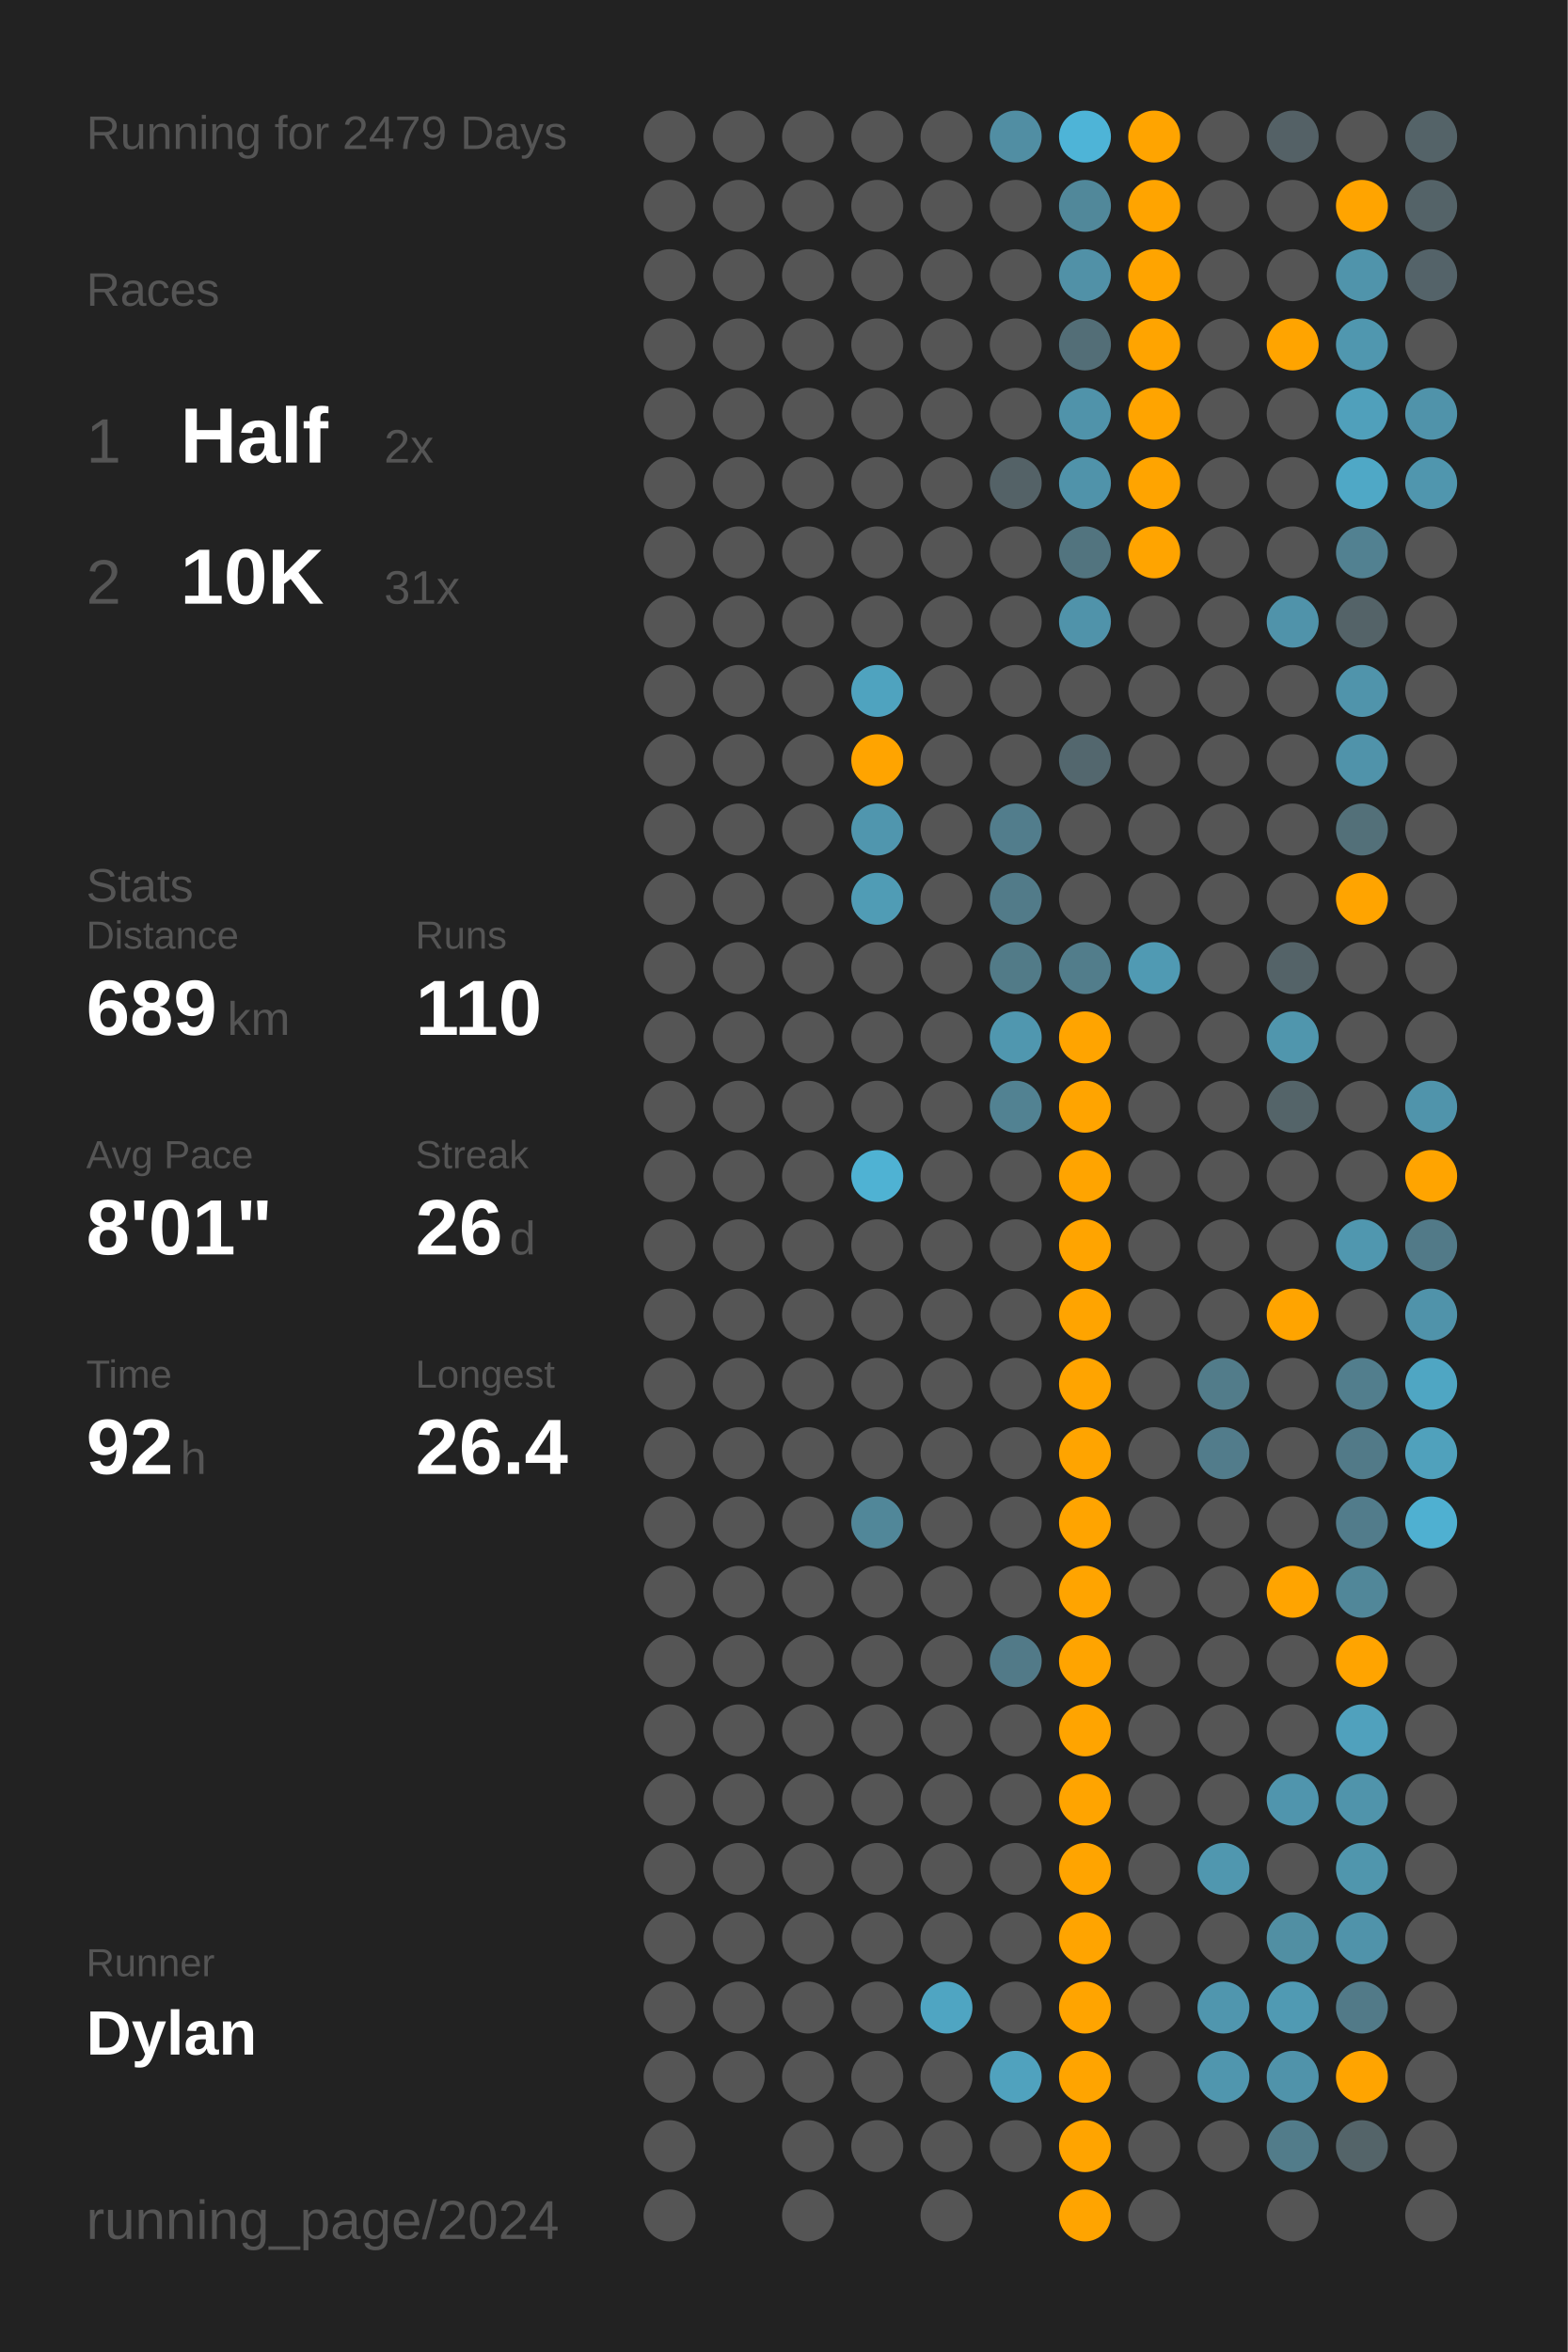
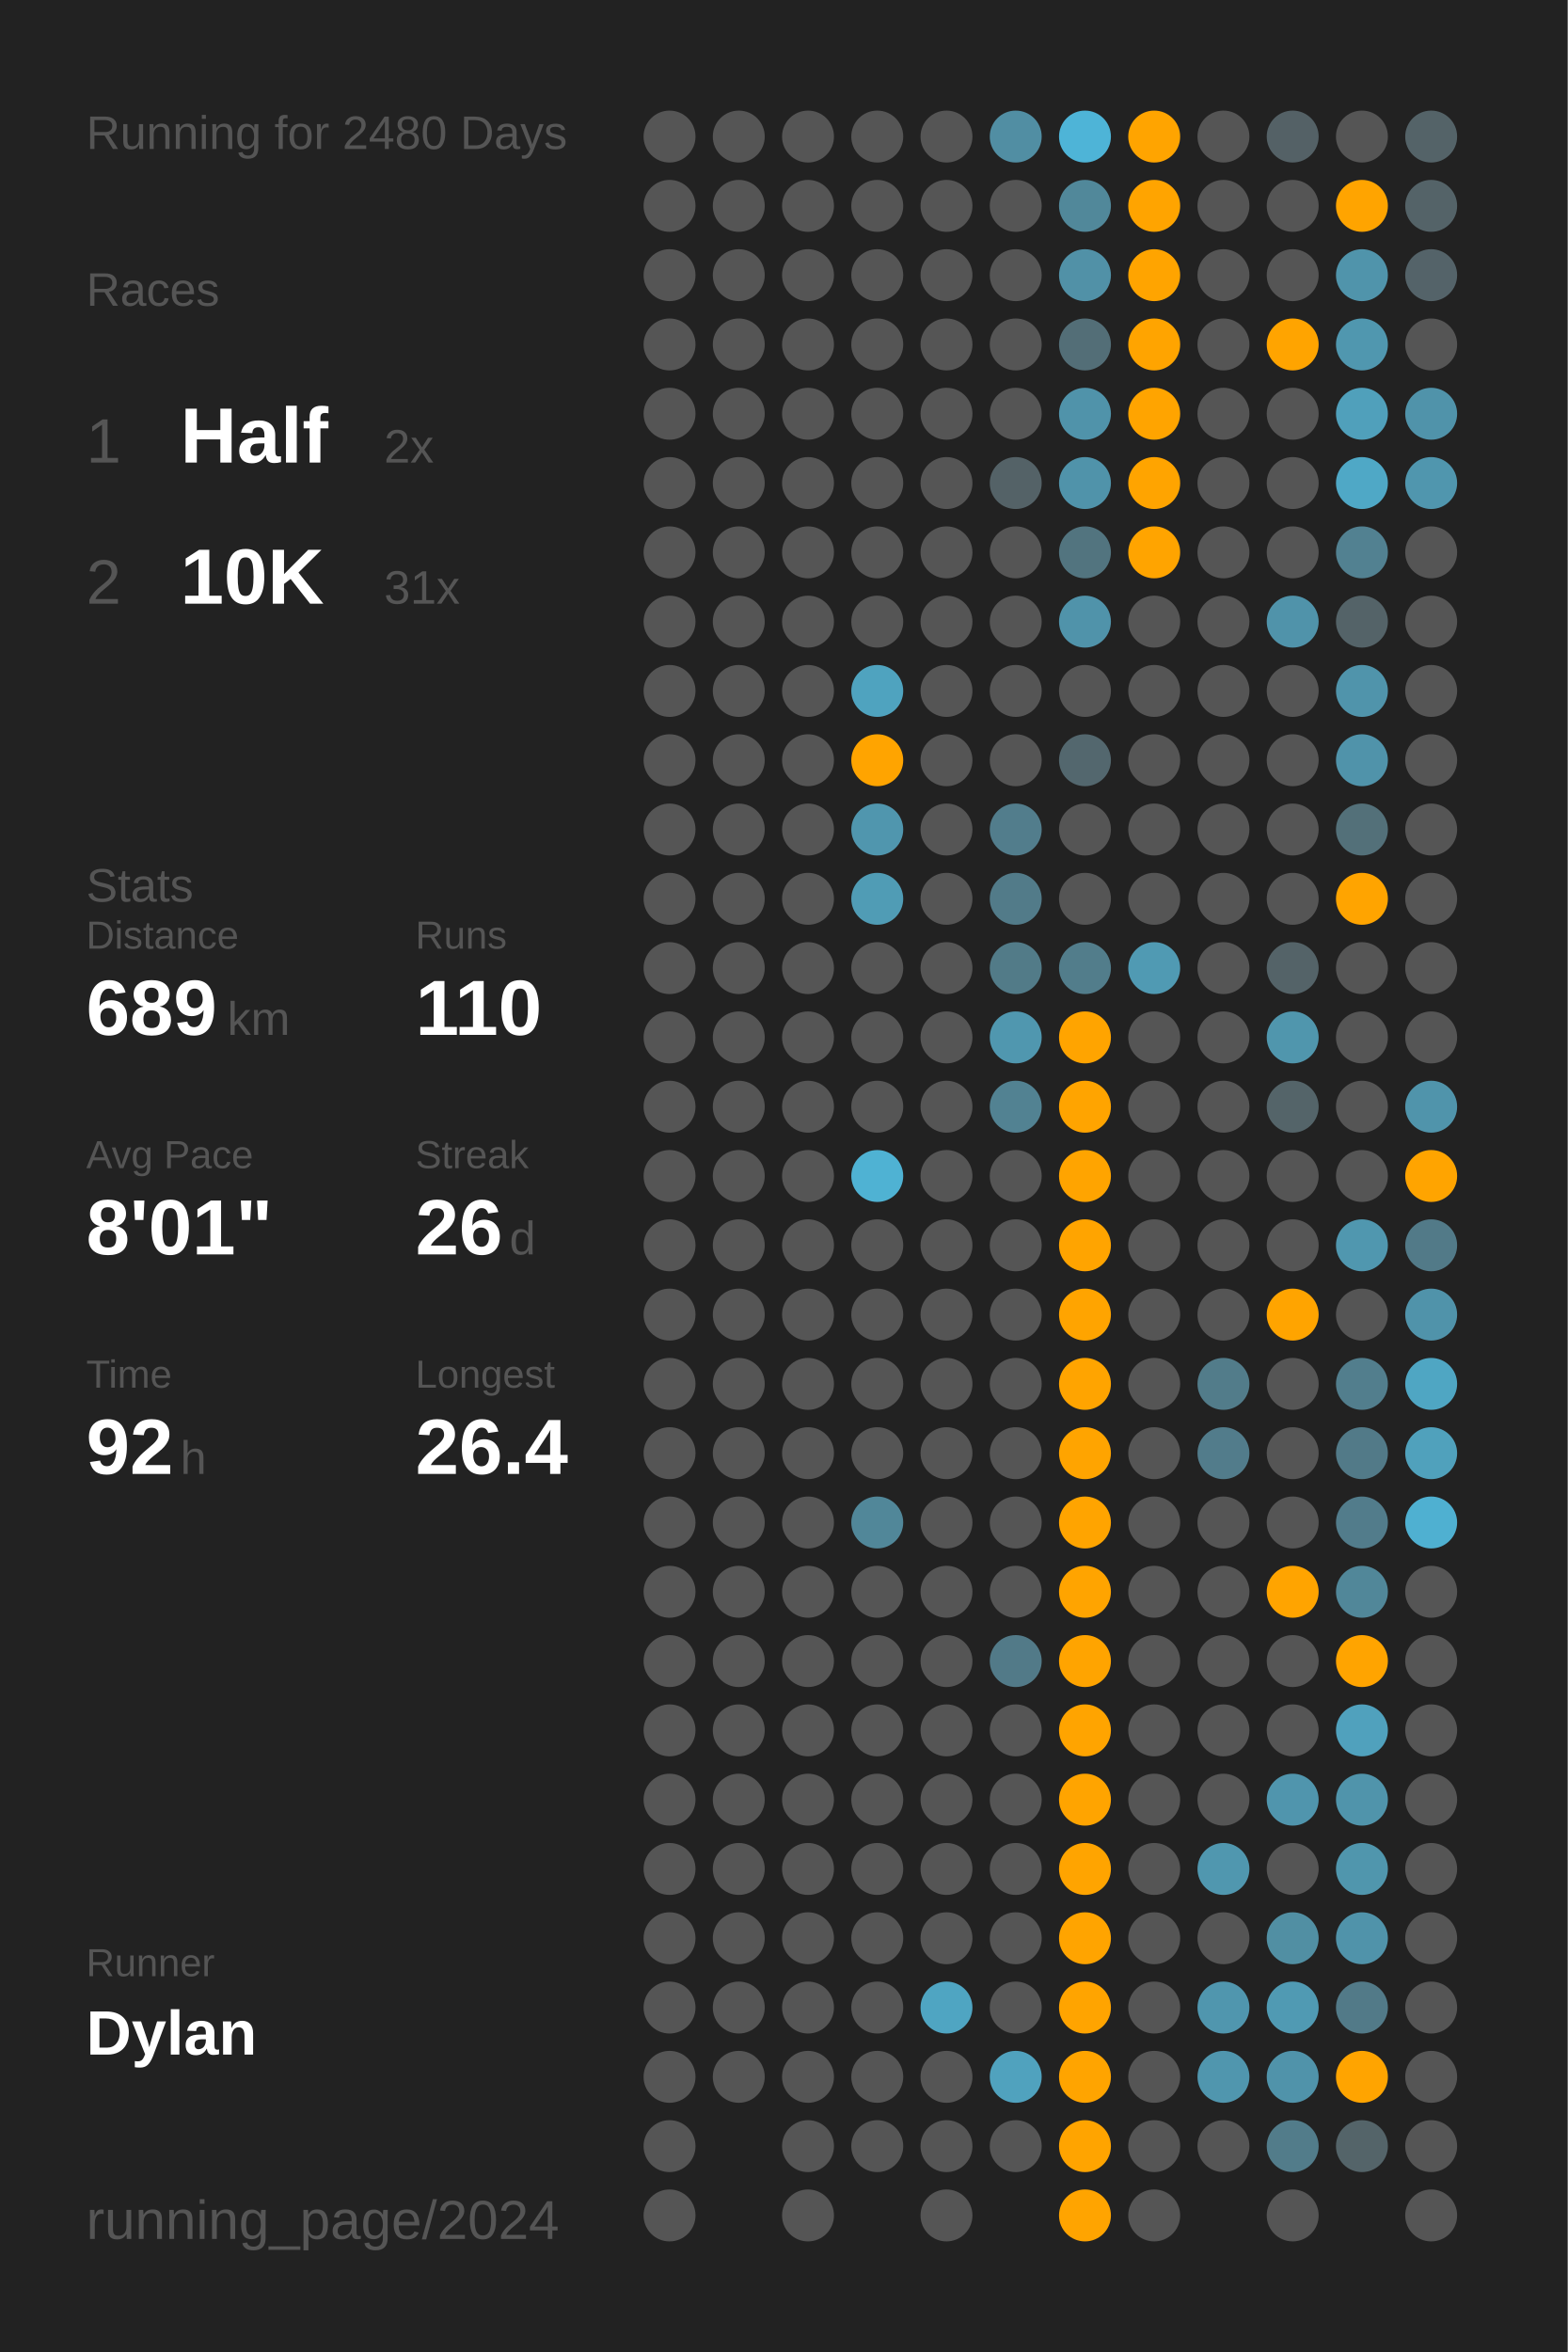
<svg xmlns="http://www.w3.org/2000/svg" baseProfile="full" class="activity-poster" data-activity-mode="running" data-poster-role="poster" data-poster-type="year_summary" height="300mm" version="1.1" viewBox="0,0,200,300" width="200mm">
  <defs />
  <rect class="poster-background" data-poster-role="background" fill="#222222" height="300" stroke="none" width="200" x="0" y="0" />
-   <text fill="#555555" style="font-size:6px; font-family:Arial;" x="11" y="19">Running for 2479 Days</text>
+   <text fill="#555555" style="font-size:6px; font-family:Arial;" x="11" y="19">Running for 2480 Days</text>
  <text fill="#555555" style="font-size:6px; font-family:Arial;" x="11" y="39">Races</text>
  <text fill="#555555" style="font-size:8px; font-family:Arial;" x="11" y="59">1</text>
  <text fill="#FFFFFF" style="font-size:10px; font-family:Arial; font-weight:bold;" x="23" y="59">Half</text>
  <text fill="#555555" style="font-size:6px; font-family:Arial;" x="49" y="59">2x</text>
  <text fill="#555555" style="font-size:8px; font-family:Arial;" x="11" y="77">2</text>
  <text fill="#FFFFFF" style="font-size:10px; font-family:Arial; font-weight:bold;" x="23" y="77">10K</text>
  <text fill="#555555" style="font-size:6px; font-family:Arial;" x="49" y="77">31x</text>
  <text fill="#555555" style="font-size:6px; font-family:Arial;" x="11" y="115">Stats</text>
  <text fill="#555555" style="font-size:5px; font-family:Arial;" x="11" y="121">Distance</text>
  <text fill="#FFFFFF" style="font-size:10px; font-family:Arial; font-weight:bold;" x="11" y="132">689</text>
  <text fill="#555555" style="font-size:6px; font-family:Arial;" x="29" y="132">km</text>
  <text fill="#555555" style="font-size:5px; font-family:Arial;" x="53" y="121">Runs</text>
  <text fill="#FFFFFF" style="font-size:10px; font-family:Arial; font-weight:bold;" x="53" y="132">110</text>
  <text fill="#555555" style="font-size:5px; font-family:Arial;" x="11" y="149">Avg Pace</text>
  <text fill="#FFFFFF" style="font-size:10px; font-family:Arial; font-weight:bold;" x="11" y="160">8'01"</text>
  <text fill="#555555" style="font-size:5px; font-family:Arial;" x="53" y="149">Streak</text>
  <text fill="#FFFFFF" style="font-size:10px; font-family:Arial; font-weight:bold;" x="53" y="160">26</text>
  <text fill="#555555" style="font-size:6px; font-family:Arial;" x="65" y="160">d</text>
  <text fill="#555555" style="font-size:5px; font-family:Arial;" x="11" y="177">Time</text>
  <text fill="#FFFFFF" style="font-size:10px; font-family:Arial; font-weight:bold;" x="11" y="188">92</text>
  <text fill="#555555" style="font-size:6px; font-family:Arial;" x="23" y="188">h</text>
  <text fill="#555555" style="font-size:5px; font-family:Arial;" x="53" y="177">Longest</text>
  <text fill="#FFFFFF" style="font-size:10px; font-family:Arial; font-weight:bold;" x="53" y="188">26.4</text>
  <text fill="#555555" style="font-size:5px; font-family:Arial;" x="11" y="252.065">Runner</text>
  <text fill="#FFFFFF" style="font-size:8px; font-family:Arial; font-weight:bold;" x="11" y="262.065">Dylan</text>
  <text fill="#555555" style="font-size:7px; font-family:Arial;" x="11" y="285.581">running_page/2024</text>
  <circle cx="85.417" cy="17.419" fill="#555555" r="3.312" />
  <circle cx="85.417" cy="26.258" fill="#555555" r="3.312" />
  <circle cx="85.417" cy="35.097" fill="#555555" r="3.312" />
  <circle cx="85.417" cy="43.935" fill="#555555" r="3.312" />
  <circle cx="85.417" cy="52.774" fill="#555555" r="3.312" />
  <circle cx="85.417" cy="61.613" fill="#555555" r="3.312" />
  <circle cx="85.417" cy="70.452" fill="#555555" r="3.312" />
  <circle cx="85.417" cy="79.29" fill="#555555" r="3.312" />
  <circle cx="85.417" cy="88.129" fill="#555555" r="3.312" />
  <circle cx="85.417" cy="96.968" fill="#555555" r="3.312" />
  <circle cx="85.417" cy="105.806" fill="#555555" r="3.312" />
  <circle cx="85.417" cy="114.645" fill="#555555" r="3.312" />
  <circle cx="85.417" cy="123.484" fill="#555555" r="3.312" />
  <circle cx="85.417" cy="132.323" fill="#555555" r="3.312" />
  <circle cx="85.417" cy="141.161" fill="#555555" r="3.312" />
  <circle cx="85.417" cy="150" fill="#555555" r="3.312" />
  <circle cx="85.417" cy="158.839" fill="#555555" r="3.312" />
  <circle cx="85.417" cy="167.677" fill="#555555" r="3.312" />
  <circle cx="85.417" cy="176.516" fill="#555555" r="3.312" />
  <circle cx="85.417" cy="185.355" fill="#555555" r="3.312" />
  <circle cx="85.417" cy="194.194" fill="#555555" r="3.312" />
  <circle cx="85.417" cy="203.032" fill="#555555" r="3.312" />
  <circle cx="85.417" cy="211.871" fill="#555555" r="3.312" />
  <circle cx="85.417" cy="220.71" fill="#555555" r="3.312" />
  <circle cx="85.417" cy="229.548" fill="#555555" r="3.312" />
  <circle cx="85.417" cy="238.387" fill="#555555" r="3.312" />
  <circle cx="85.417" cy="247.226" fill="#555555" r="3.312" />
  <circle cx="85.417" cy="256.065" fill="#555555" r="3.312" />
  <circle cx="85.417" cy="264.903" fill="#555555" r="3.312" />
  <circle cx="85.417" cy="273.742" fill="#555555" r="3.312" />
  <circle cx="85.417" cy="282.581" fill="#555555" r="3.312" />
  <circle cx="94.25" cy="17.419" fill="#555555" r="3.312" />
  <circle cx="94.25" cy="26.258" fill="#555555" r="3.312" />
  <circle cx="94.25" cy="35.097" fill="#555555" r="3.312" />
  <circle cx="94.25" cy="43.935" fill="#555555" r="3.312" />
  <circle cx="94.25" cy="52.774" fill="#555555" r="3.312" />
  <circle cx="94.25" cy="61.613" fill="#555555" r="3.312" />
  <circle cx="94.25" cy="70.452" fill="#555555" r="3.312" />
  <circle cx="94.25" cy="79.29" fill="#555555" r="3.312" />
  <circle cx="94.25" cy="88.129" fill="#555555" r="3.312" />
  <circle cx="94.25" cy="96.968" fill="#555555" r="3.312" />
  <circle cx="94.25" cy="105.806" fill="#555555" r="3.312" />
  <circle cx="94.25" cy="114.645" fill="#555555" r="3.312" />
  <circle cx="94.25" cy="123.484" fill="#555555" r="3.312" />
  <circle cx="94.25" cy="132.323" fill="#555555" r="3.312" />
  <circle cx="94.25" cy="141.161" fill="#555555" r="3.312" />
  <circle cx="94.25" cy="150" fill="#555555" r="3.312" />
  <circle cx="94.25" cy="158.839" fill="#555555" r="3.312" />
  <circle cx="94.25" cy="167.677" fill="#555555" r="3.312" />
  <circle cx="94.25" cy="176.516" fill="#555555" r="3.312" />
  <circle cx="94.25" cy="185.355" fill="#555555" r="3.312" />
  <circle cx="94.25" cy="194.194" fill="#555555" r="3.312" />
  <circle cx="94.25" cy="203.032" fill="#555555" r="3.312" />
  <circle cx="94.25" cy="211.871" fill="#555555" r="3.312" />
  <circle cx="94.25" cy="220.71" fill="#555555" r="3.312" />
  <circle cx="94.25" cy="229.548" fill="#555555" r="3.312" />
  <circle cx="94.25" cy="238.387" fill="#555555" r="3.312" />
  <circle cx="94.25" cy="247.226" fill="#555555" r="3.312" />
  <circle cx="94.25" cy="256.065" fill="#555555" r="3.312" />
  <circle cx="94.25" cy="264.903" fill="#555555" r="3.312" />
  <circle cx="103.083" cy="17.419" fill="#555555" r="3.312" />
  <circle cx="103.083" cy="26.258" fill="#555555" r="3.312" />
  <circle cx="103.083" cy="35.097" fill="#555555" r="3.312" />
  <circle cx="103.083" cy="43.935" fill="#555555" r="3.312" />
  <circle cx="103.083" cy="52.774" fill="#555555" r="3.312" />
  <circle cx="103.083" cy="61.613" fill="#555555" r="3.312" />
  <circle cx="103.083" cy="70.452" fill="#555555" r="3.312" />
  <circle cx="103.083" cy="79.29" fill="#555555" r="3.312" />
  <circle cx="103.083" cy="88.129" fill="#555555" r="3.312" />
  <circle cx="103.083" cy="96.968" fill="#555555" r="3.312" />
  <circle cx="103.083" cy="105.806" fill="#555555" r="3.312" />
  <circle cx="103.083" cy="114.645" fill="#555555" r="3.312" />
  <circle cx="103.083" cy="123.484" fill="#555555" r="3.312" />
  <circle cx="103.083" cy="132.323" fill="#555555" r="3.312" />
  <circle cx="103.083" cy="141.161" fill="#555555" r="3.312" />
  <circle cx="103.083" cy="150" fill="#555555" r="3.312" />
  <circle cx="103.083" cy="158.839" fill="#555555" r="3.312" />
  <circle cx="103.083" cy="167.677" fill="#555555" r="3.312" />
  <circle cx="103.083" cy="176.516" fill="#555555" r="3.312" />
  <circle cx="103.083" cy="185.355" fill="#555555" r="3.312" />
  <circle cx="103.083" cy="194.194" fill="#555555" r="3.312" />
  <circle cx="103.083" cy="203.032" fill="#555555" r="3.312" />
  <circle cx="103.083" cy="211.871" fill="#555555" r="3.312" />
  <circle cx="103.083" cy="220.71" fill="#555555" r="3.312" />
  <circle cx="103.083" cy="229.548" fill="#555555" r="3.312" />
  <circle cx="103.083" cy="238.387" fill="#555555" r="3.312" />
  <circle cx="103.083" cy="247.226" fill="#555555" r="3.312" />
  <circle cx="103.083" cy="256.065" fill="#555555" r="3.312" />
  <circle cx="103.083" cy="264.903" fill="#555555" r="3.312" />
  <circle cx="103.083" cy="273.742" fill="#555555" r="3.312" />
  <circle cx="103.083" cy="282.581" fill="#555555" r="3.312" />
  <circle cx="111.917" cy="17.419" fill="#555555" r="3.312" />
  <circle cx="111.917" cy="26.258" fill="#555555" r="3.312" />
  <circle cx="111.917" cy="35.097" fill="#555555" r="3.312" />
  <circle cx="111.917" cy="43.935" fill="#555555" r="3.312" />
  <circle cx="111.917" cy="52.774" fill="#555555" r="3.312" />
  <circle cx="111.917" cy="61.613" fill="#555555" r="3.312" />
  <circle cx="111.917" cy="70.452" fill="#555555" r="3.312" />
  <circle cx="111.917" cy="79.29" fill="#555555" r="3.312" />
  <circle cx="111.917" cy="88.129" fill="#4fa3bf" r="3.312" />
  <circle cx="111.917" cy="96.968" fill="#ffa400" r="3.312" />
  <circle cx="111.917" cy="105.806" fill="#5096ae" r="3.312" />
  <circle cx="111.917" cy="114.645" fill="#509cb5" r="3.312" />
  <circle cx="111.917" cy="123.484" fill="#555555" r="3.312" />
  <circle cx="111.917" cy="132.323" fill="#555555" r="3.312" />
  <circle cx="111.917" cy="141.161" fill="#555555" r="3.312" />
  <circle cx="111.917" cy="150" fill="#4fb2d3" r="3.312" />
  <circle cx="111.917" cy="158.839" fill="#555555" r="3.312" />
  <circle cx="111.917" cy="167.677" fill="#555555" r="3.312" />
  <circle cx="111.917" cy="176.516" fill="#555555" r="3.312" />
  <circle cx="111.917" cy="185.355" fill="#555555" r="3.312" />
  <circle cx="111.917" cy="194.194" fill="#518799" r="3.312" />
  <circle cx="111.917" cy="203.032" fill="#555555" r="3.312" />
  <circle cx="111.917" cy="211.871" fill="#555555" r="3.312" />
  <circle cx="111.917" cy="220.71" fill="#555555" r="3.312" />
  <circle cx="111.917" cy="229.548" fill="#555555" r="3.312" />
  <circle cx="111.917" cy="238.387" fill="#555555" r="3.312" />
  <circle cx="111.917" cy="247.226" fill="#555555" r="3.312" />
  <circle cx="111.917" cy="256.065" fill="#555555" r="3.312" />
  <circle cx="111.917" cy="264.903" fill="#555555" r="3.312" />
  <circle cx="111.917" cy="273.742" fill="#555555" r="3.312" />
  <circle cx="120.75" cy="17.419" fill="#555555" r="3.312" />
  <circle cx="120.75" cy="26.258" fill="#555555" r="3.312" />
  <circle cx="120.75" cy="35.097" fill="#555555" r="3.312" />
  <circle cx="120.75" cy="43.935" fill="#555555" r="3.312" />
  <circle cx="120.75" cy="52.774" fill="#555555" r="3.312" />
  <circle cx="120.75" cy="61.613" fill="#555555" r="3.312" />
  <circle cx="120.75" cy="70.452" fill="#555555" r="3.312" />
  <circle cx="120.75" cy="79.29" fill="#555555" r="3.312" />
  <circle cx="120.75" cy="88.129" fill="#555555" r="3.312" />
  <circle cx="120.75" cy="96.968" fill="#555555" r="3.312" />
  <circle cx="120.75" cy="105.806" fill="#555555" r="3.312" />
  <circle cx="120.75" cy="114.645" fill="#555555" r="3.312" />
  <circle cx="120.75" cy="123.484" fill="#555555" r="3.312" />
  <circle cx="120.75" cy="132.323" fill="#555555" r="3.312" />
  <circle cx="120.75" cy="141.161" fill="#555555" r="3.312" />
  <circle cx="120.75" cy="150" fill="#555555" r="3.312" />
  <circle cx="120.75" cy="158.839" fill="#555555" r="3.312" />
  <circle cx="120.75" cy="167.677" fill="#555555" r="3.312" />
  <circle cx="120.75" cy="176.516" fill="#555555" r="3.312" />
  <circle cx="120.75" cy="185.355" fill="#555555" r="3.312" />
  <circle cx="120.75" cy="194.194" fill="#555555" r="3.312" />
  <circle cx="120.75" cy="203.032" fill="#555555" r="3.312" />
  <circle cx="120.75" cy="211.871" fill="#555555" r="3.312" />
  <circle cx="120.75" cy="220.71" fill="#555555" r="3.312" />
  <circle cx="120.75" cy="229.548" fill="#555555" r="3.312" />
  <circle cx="120.75" cy="238.387" fill="#555555" r="3.312" />
  <circle cx="120.75" cy="247.226" fill="#555555" r="3.312" />
  <circle cx="120.75" cy="256.065" fill="#4fa5c2" r="3.312" />
  <circle cx="120.75" cy="264.903" fill="#555555" r="3.312" />
  <circle cx="120.75" cy="273.742" fill="#555555" r="3.312" />
  <circle cx="120.75" cy="282.581" fill="#555555" r="3.312" />
  <circle cx="129.583" cy="17.419" fill="#518ea3" r="3.312" />
  <circle cx="129.583" cy="26.258" fill="#555555" r="3.312" />
  <circle cx="129.583" cy="35.097" fill="#555555" r="3.312" />
  <circle cx="129.583" cy="43.935" fill="#555555" r="3.312" />
  <circle cx="129.583" cy="52.774" fill="#555555" r="3.312" />
  <circle cx="129.583" cy="61.613" fill="#546267" r="3.312" />
  <circle cx="129.583" cy="70.452" fill="#555555" r="3.312" />
  <circle cx="129.583" cy="79.29" fill="#555555" r="3.312" />
  <circle cx="129.583" cy="88.129" fill="#555555" r="3.312" />
  <circle cx="129.583" cy="96.968" fill="#555555" r="3.312" />
  <circle cx="129.583" cy="105.806" fill="#527d8c" r="3.312" />
  <circle cx="129.583" cy="114.645" fill="#527b89" r="3.312" />
  <circle cx="129.583" cy="123.484" fill="#527b88" r="3.312" />
  <circle cx="129.583" cy="132.323" fill="#5097af" r="3.312" />
  <circle cx="129.583" cy="141.161" fill="#528292" r="3.312" />
  <circle cx="129.583" cy="150" fill="#555555" r="3.312" />
  <circle cx="129.583" cy="158.839" fill="#555555" r="3.312" />
  <circle cx="129.583" cy="167.677" fill="#555555" r="3.312" />
  <circle cx="129.583" cy="176.516" fill="#555555" r="3.312" />
  <circle cx="129.583" cy="185.355" fill="#555555" r="3.312" />
  <circle cx="129.583" cy="194.194" fill="#555555" r="3.312" />
  <circle cx="129.583" cy="203.032" fill="#555555" r="3.312" />
  <circle cx="129.583" cy="211.871" fill="#527a88" r="3.312" />
  <circle cx="129.583" cy="220.71" fill="#555555" r="3.312" />
  <circle cx="129.583" cy="229.548" fill="#555555" r="3.312" />
  <circle cx="129.583" cy="238.387" fill="#555555" r="3.312" />
  <circle cx="129.583" cy="247.226" fill="#555555" r="3.312" />
  <circle cx="129.583" cy="256.065" fill="#555555" r="3.312" />
  <circle cx="129.583" cy="264.903" fill="#50a2be" r="3.312" />
  <circle cx="129.583" cy="273.742" fill="#555555" r="3.312" />
  <circle cx="138.417" cy="17.419" fill="#4eb4d7" r="3.312" />
  <circle cx="138.417" cy="26.258" fill="#51889a" r="3.312" />
  <circle cx="138.417" cy="35.097" fill="#5191a7" r="3.312" />
  <circle cx="138.417" cy="43.935" fill="#536e77" r="3.312" />
  <circle cx="138.417" cy="52.774" fill="#5093aa" r="3.312" />
  <circle cx="138.417" cy="61.613" fill="#5093aa" r="3.312" />
  <circle cx="138.417" cy="70.452" fill="#52747f" r="3.312" />
  <circle cx="138.417" cy="79.29" fill="#5093aa" r="3.312" />
  <circle cx="138.417" cy="88.129" fill="#555555" r="3.312" />
  <circle cx="138.417" cy="96.968" fill="#53676e" r="3.312" />
  <circle cx="138.417" cy="105.806" fill="#555555" r="3.312" />
  <circle cx="138.417" cy="114.645" fill="#555555" r="3.312" />
  <circle cx="138.417" cy="123.484" fill="#527d8b" r="3.312" />
  <circle cx="138.417" cy="132.323" fill="#ffa400" r="3.312" />
  <circle cx="138.417" cy="141.161" fill="#ffa400" r="3.312" />
  <circle cx="138.417" cy="150" fill="#ffa400" r="3.312" />
  <circle cx="138.417" cy="158.839" fill="#ffa400" r="3.312" />
  <circle cx="138.417" cy="167.677" fill="#ffa400" r="3.312" />
  <circle cx="138.417" cy="176.516" fill="#ffa400" r="3.312" />
  <circle cx="138.417" cy="185.355" fill="#ffa400" r="3.312" />
  <circle cx="138.417" cy="194.194" fill="#ffa400" r="3.312" />
  <circle cx="138.417" cy="203.032" fill="#ffa400" r="3.312" />
  <circle cx="138.417" cy="211.871" fill="#ffa400" r="3.312" />
  <circle cx="138.417" cy="220.71" fill="#ffa400" r="3.312" />
  <circle cx="138.417" cy="229.548" fill="#ffa400" r="3.312" />
  <circle cx="138.417" cy="238.387" fill="#ffa400" r="3.312" />
  <circle cx="138.417" cy="247.226" fill="#ffa400" r="3.312" />
  <circle cx="138.417" cy="256.065" fill="#ffa400" r="3.312" />
  <circle cx="138.417" cy="264.903" fill="#ffa400" r="3.312" />
  <circle cx="138.417" cy="273.742" fill="#ffa400" r="3.312" />
  <circle cx="138.417" cy="282.581" fill="#ffa400" r="3.312" />
  <circle cx="147.25" cy="17.419" fill="#ffa400" r="3.312" />
  <circle cx="147.25" cy="26.258" fill="#ffa400" r="3.312" />
  <circle cx="147.25" cy="35.097" fill="#ffa400" r="3.312" />
  <circle cx="147.25" cy="43.935" fill="#ffa400" r="3.312" />
  <circle cx="147.25" cy="52.774" fill="#ffa400" r="3.312" />
  <circle cx="147.25" cy="61.613" fill="#ffa400" r="3.312" />
  <circle cx="147.25" cy="70.452" fill="#ffa400" r="3.312" />
  <circle cx="147.25" cy="79.29" fill="#555555" r="3.312" />
  <circle cx="147.25" cy="88.129" fill="#555555" r="3.312" />
  <circle cx="147.25" cy="96.968" fill="#555555" r="3.312" />
  <circle cx="147.25" cy="105.806" fill="#555555" r="3.312" />
  <circle cx="147.25" cy="114.645" fill="#555555" r="3.312" />
  <circle cx="147.25" cy="123.484" fill="#509ab3" r="3.312" />
  <circle cx="147.25" cy="132.323" fill="#555555" r="3.312" />
  <circle cx="147.25" cy="141.161" fill="#555555" r="3.312" />
  <circle cx="147.25" cy="150" fill="#555555" r="3.312" />
  <circle cx="147.25" cy="158.839" fill="#555555" r="3.312" />
  <circle cx="147.25" cy="167.677" fill="#555555" r="3.312" />
  <circle cx="147.25" cy="176.516" fill="#555555" r="3.312" />
  <circle cx="147.25" cy="185.355" fill="#555555" r="3.312" />
  <circle cx="147.25" cy="194.194" fill="#555555" r="3.312" />
  <circle cx="147.25" cy="203.032" fill="#555555" r="3.312" />
  <circle cx="147.25" cy="211.871" fill="#555555" r="3.312" />
  <circle cx="147.25" cy="220.71" fill="#555555" r="3.312" />
  <circle cx="147.25" cy="229.548" fill="#555555" r="3.312" />
  <circle cx="147.25" cy="238.387" fill="#555555" r="3.312" />
  <circle cx="147.25" cy="247.226" fill="#555555" r="3.312" />
  <circle cx="147.25" cy="256.065" fill="#555555" r="3.312" />
  <circle cx="147.25" cy="264.903" fill="#555555" r="3.312" />
  <circle cx="147.25" cy="273.742" fill="#555555" r="3.312" />
  <circle cx="147.25" cy="282.581" fill="#555555" r="3.312" />
  <circle cx="156.083" cy="17.419" fill="#555555" r="3.312" />
  <circle cx="156.083" cy="26.258" fill="#555555" r="3.312" />
  <circle cx="156.083" cy="35.097" fill="#555555" r="3.312" />
  <circle cx="156.083" cy="43.935" fill="#555555" r="3.312" />
  <circle cx="156.083" cy="52.774" fill="#555555" r="3.312" />
  <circle cx="156.083" cy="61.613" fill="#555555" r="3.312" />
  <circle cx="156.083" cy="70.452" fill="#555555" r="3.312" />
  <circle cx="156.083" cy="79.29" fill="#555555" r="3.312" />
  <circle cx="156.083" cy="88.129" fill="#555555" r="3.312" />
  <circle cx="156.083" cy="96.968" fill="#555555" r="3.312" />
  <circle cx="156.083" cy="105.806" fill="#555555" r="3.312" />
  <circle cx="156.083" cy="114.645" fill="#555555" r="3.312" />
  <circle cx="156.083" cy="123.484" fill="#555555" r="3.312" />
  <circle cx="156.083" cy="132.323" fill="#555555" r="3.312" />
  <circle cx="156.083" cy="141.161" fill="#555555" r="3.312" />
  <circle cx="156.083" cy="150" fill="#555555" r="3.312" />
  <circle cx="156.083" cy="158.839" fill="#555555" r="3.312" />
  <circle cx="156.083" cy="167.677" fill="#555555" r="3.312" />
  <circle cx="156.083" cy="176.516" fill="#527c8a" r="3.312" />
  <circle cx="156.083" cy="185.355" fill="#527c8b" r="3.312" />
  <circle cx="156.083" cy="194.194" fill="#555555" r="3.312" />
  <circle cx="156.083" cy="203.032" fill="#555555" r="3.312" />
  <circle cx="156.083" cy="211.871" fill="#555555" r="3.312" />
  <circle cx="156.083" cy="220.71" fill="#555555" r="3.312" />
  <circle cx="156.083" cy="229.548" fill="#555555" r="3.312" />
  <circle cx="156.083" cy="238.387" fill="#5097af" r="3.312" />
  <circle cx="156.083" cy="247.226" fill="#555555" r="3.312" />
  <circle cx="156.083" cy="256.065" fill="#5096ae" r="3.312" />
  <circle cx="156.083" cy="264.903" fill="#5096ae" r="3.312" />
  <circle cx="156.083" cy="273.742" fill="#555555" r="3.312" />
  <circle cx="164.917" cy="17.419" fill="#546166" r="3.312" />
  <circle cx="164.917" cy="26.258" fill="#555555" r="3.312" />
  <circle cx="164.917" cy="35.097" fill="#555555" r="3.312" />
  <circle cx="164.917" cy="43.935" fill="#ffa400" r="3.312" />
  <circle cx="164.917" cy="52.774" fill="#555555" r="3.312" />
  <circle cx="164.917" cy="61.613" fill="#555555" r="3.312" />
  <circle cx="164.917" cy="70.452" fill="#555555" r="3.312" />
  <circle cx="164.917" cy="79.29" fill="#5093aa" r="3.312" />
  <circle cx="164.917" cy="88.129" fill="#555555" r="3.312" />
  <circle cx="164.917" cy="96.968" fill="#555555" r="3.312" />
  <circle cx="164.917" cy="105.806" fill="#555555" r="3.312" />
  <circle cx="164.917" cy="114.645" fill="#555555" r="3.312" />
  <circle cx="164.917" cy="123.484" fill="#546368" r="3.312" />
  <circle cx="164.917" cy="132.323" fill="#5096ad" r="3.312" />
  <circle cx="164.917" cy="141.161" fill="#546469" r="3.312" />
  <circle cx="164.917" cy="150" fill="#555555" r="3.312" />
  <circle cx="164.917" cy="158.839" fill="#555555" r="3.312" />
  <circle cx="164.917" cy="167.677" fill="#ffa400" r="3.312" />
  <circle cx="164.917" cy="176.516" fill="#555555" r="3.312" />
  <circle cx="164.917" cy="185.355" fill="#555555" r="3.312" />
  <circle cx="164.917" cy="194.194" fill="#555555" r="3.312" />
  <circle cx="164.917" cy="203.032" fill="#ffa400" r="3.312" />
  <circle cx="164.917" cy="211.871" fill="#555555" r="3.312" />
  <circle cx="164.917" cy="220.71" fill="#555555" r="3.312" />
  <circle cx="164.917" cy="229.548" fill="#5095ad" r="3.312" />
  <circle cx="164.917" cy="238.387" fill="#555555" r="3.312" />
  <circle cx="164.917" cy="247.226" fill="#518fa3" r="3.312" />
  <circle cx="164.917" cy="256.065" fill="#509ab3" r="3.312" />
  <circle cx="164.917" cy="264.903" fill="#5093aa" r="3.312" />
  <circle cx="164.917" cy="273.742" fill="#527c8a" r="3.312" />
  <circle cx="164.917" cy="282.581" fill="#555555" r="3.312" />
  <circle cx="173.75" cy="17.419" fill="#555555" r="3.312" />
  <circle cx="173.75" cy="26.258" fill="#ffa400" r="3.312" />
  <circle cx="173.75" cy="35.097" fill="#5094ab" r="3.312" />
  <circle cx="173.75" cy="43.935" fill="#5097af" r="3.312" />
  <circle cx="173.75" cy="52.774" fill="#50a0bb" r="3.312" />
  <circle cx="173.75" cy="61.613" fill="#4fa8c6" r="3.312" />
  <circle cx="173.75" cy="70.452" fill="#528191" r="3.312" />
  <circle cx="173.75" cy="79.29" fill="#546368" r="3.312" />
  <circle cx="173.75" cy="88.129" fill="#5094ab" r="3.312" />
  <circle cx="173.75" cy="96.968" fill="#5093aa" r="3.312" />
  <circle cx="173.75" cy="105.806" fill="#537079" r="3.312" />
  <circle cx="173.75" cy="114.645" fill="#ffa400" r="3.312" />
  <circle cx="173.75" cy="123.484" fill="#555555" r="3.312" />
  <circle cx="173.75" cy="132.323" fill="#555555" r="3.312" />
  <circle cx="173.75" cy="141.161" fill="#555555" r="3.312" />
  <circle cx="173.75" cy="150" fill="#555555" r="3.312" />
  <circle cx="173.75" cy="158.839" fill="#5097af" r="3.312" />
  <circle cx="173.75" cy="167.677" fill="#555555" r="3.312" />
  <circle cx="173.75" cy="176.516" fill="#527e8d" r="3.312" />
  <circle cx="173.75" cy="185.355" fill="#527a88" r="3.312" />
  <circle cx="173.75" cy="194.194" fill="#527c8b" r="3.312" />
  <circle cx="173.75" cy="203.032" fill="#518799" r="3.312" />
  <circle cx="173.75" cy="211.871" fill="#ffa400" r="3.312" />
  <circle cx="173.75" cy="220.71" fill="#50a1bd" r="3.312" />
  <circle cx="173.75" cy="229.548" fill="#5094ab" r="3.312" />
  <circle cx="173.75" cy="238.387" fill="#5096ad" r="3.312" />
  <circle cx="173.75" cy="247.226" fill="#5093aa" r="3.312" />
  <circle cx="173.75" cy="256.065" fill="#527a88" r="3.312" />
  <circle cx="173.75" cy="264.903" fill="#ffa400" r="3.312" />
  <circle cx="173.75" cy="273.742" fill="#546469" r="3.312" />
  <circle cx="182.583" cy="17.419" fill="#546368" r="3.312" />
  <circle cx="182.583" cy="26.258" fill="#546368" r="3.312" />
  <circle cx="182.583" cy="35.097" fill="#546369" r="3.312" />
  <circle cx="182.583" cy="43.935" fill="#555555" r="3.312" />
  <circle cx="182.583" cy="52.774" fill="#5093aa" r="3.312" />
  <circle cx="182.583" cy="61.613" fill="#5096ae" r="3.312" />
  <circle cx="182.583" cy="70.452" fill="#555555" r="3.312" />
  <circle cx="182.583" cy="79.29" fill="#555555" r="3.312" />
  <circle cx="182.583" cy="88.129" fill="#555555" r="3.312" />
  <circle cx="182.583" cy="96.968" fill="#555555" r="3.312" />
  <circle cx="182.583" cy="105.806" fill="#555555" r="3.312" />
  <circle cx="182.583" cy="114.645" fill="#555555" r="3.312" />
  <circle cx="182.583" cy="123.484" fill="#555555" r="3.312" />
  <circle cx="182.583" cy="132.323" fill="#555555" r="3.312" />
  <circle cx="182.583" cy="141.161" fill="#5094ab" r="3.312" />
  <circle cx="182.583" cy="150" fill="#ffa400" r="3.312" />
  <circle cx="182.583" cy="158.839" fill="#527a88" r="3.312" />
  <circle cx="182.583" cy="167.677" fill="#5093aa" r="3.312" />
  <circle cx="182.583" cy="176.516" fill="#4fa6c3" r="3.312" />
  <circle cx="182.583" cy="185.355" fill="#50a1bc" r="3.312" />
  <circle cx="182.583" cy="194.194" fill="#4fb0d1" r="3.312" />
  <circle cx="182.583" cy="203.032" fill="#555555" r="3.312" />
  <circle cx="182.583" cy="211.871" fill="#555555" r="3.312" />
  <circle cx="182.583" cy="220.71" fill="#555555" r="3.312" />
  <circle cx="182.583" cy="229.548" fill="#555555" r="3.312" />
  <circle cx="182.583" cy="238.387" fill="#555555" r="3.312" />
  <circle cx="182.583" cy="247.226" fill="#555555" r="3.312" />
  <circle cx="182.583" cy="256.065" fill="#555555" r="3.312" />
  <circle cx="182.583" cy="264.903" fill="#555555" r="3.312" />
  <circle cx="182.583" cy="273.742" fill="#555555" r="3.312" />
  <circle cx="182.583" cy="282.581" fill="#555555" r="3.312" />
</svg>
